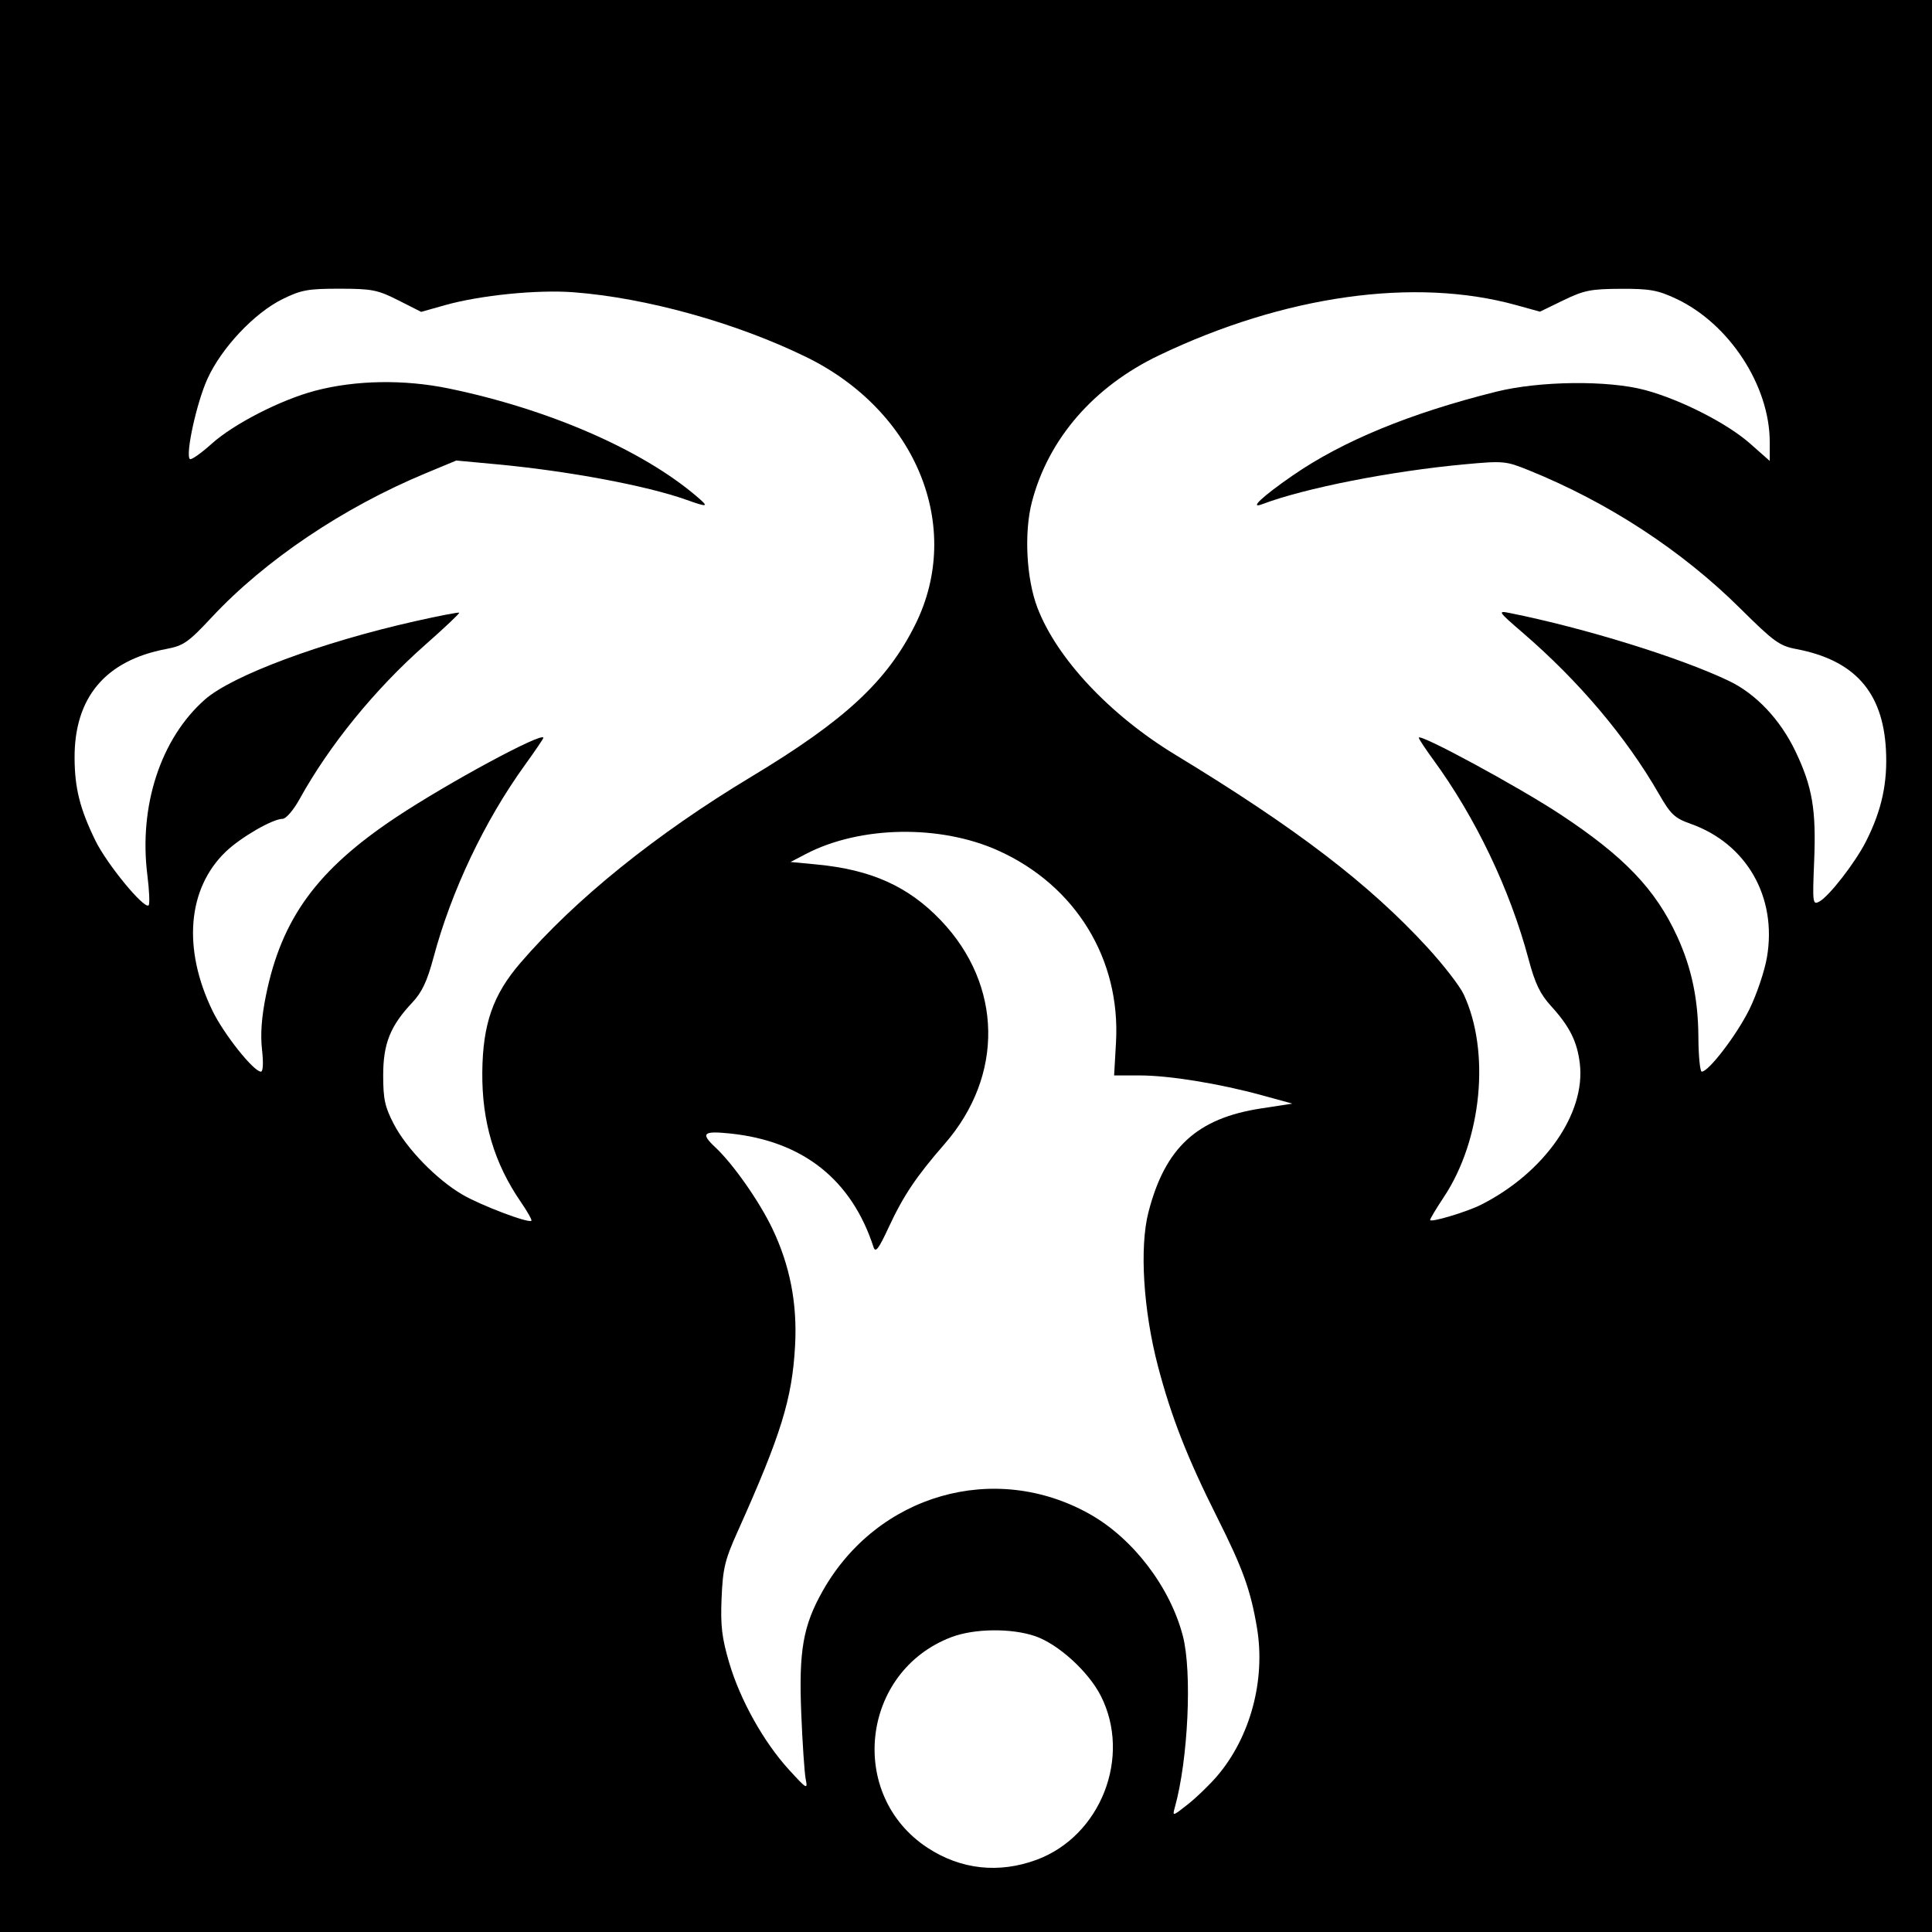
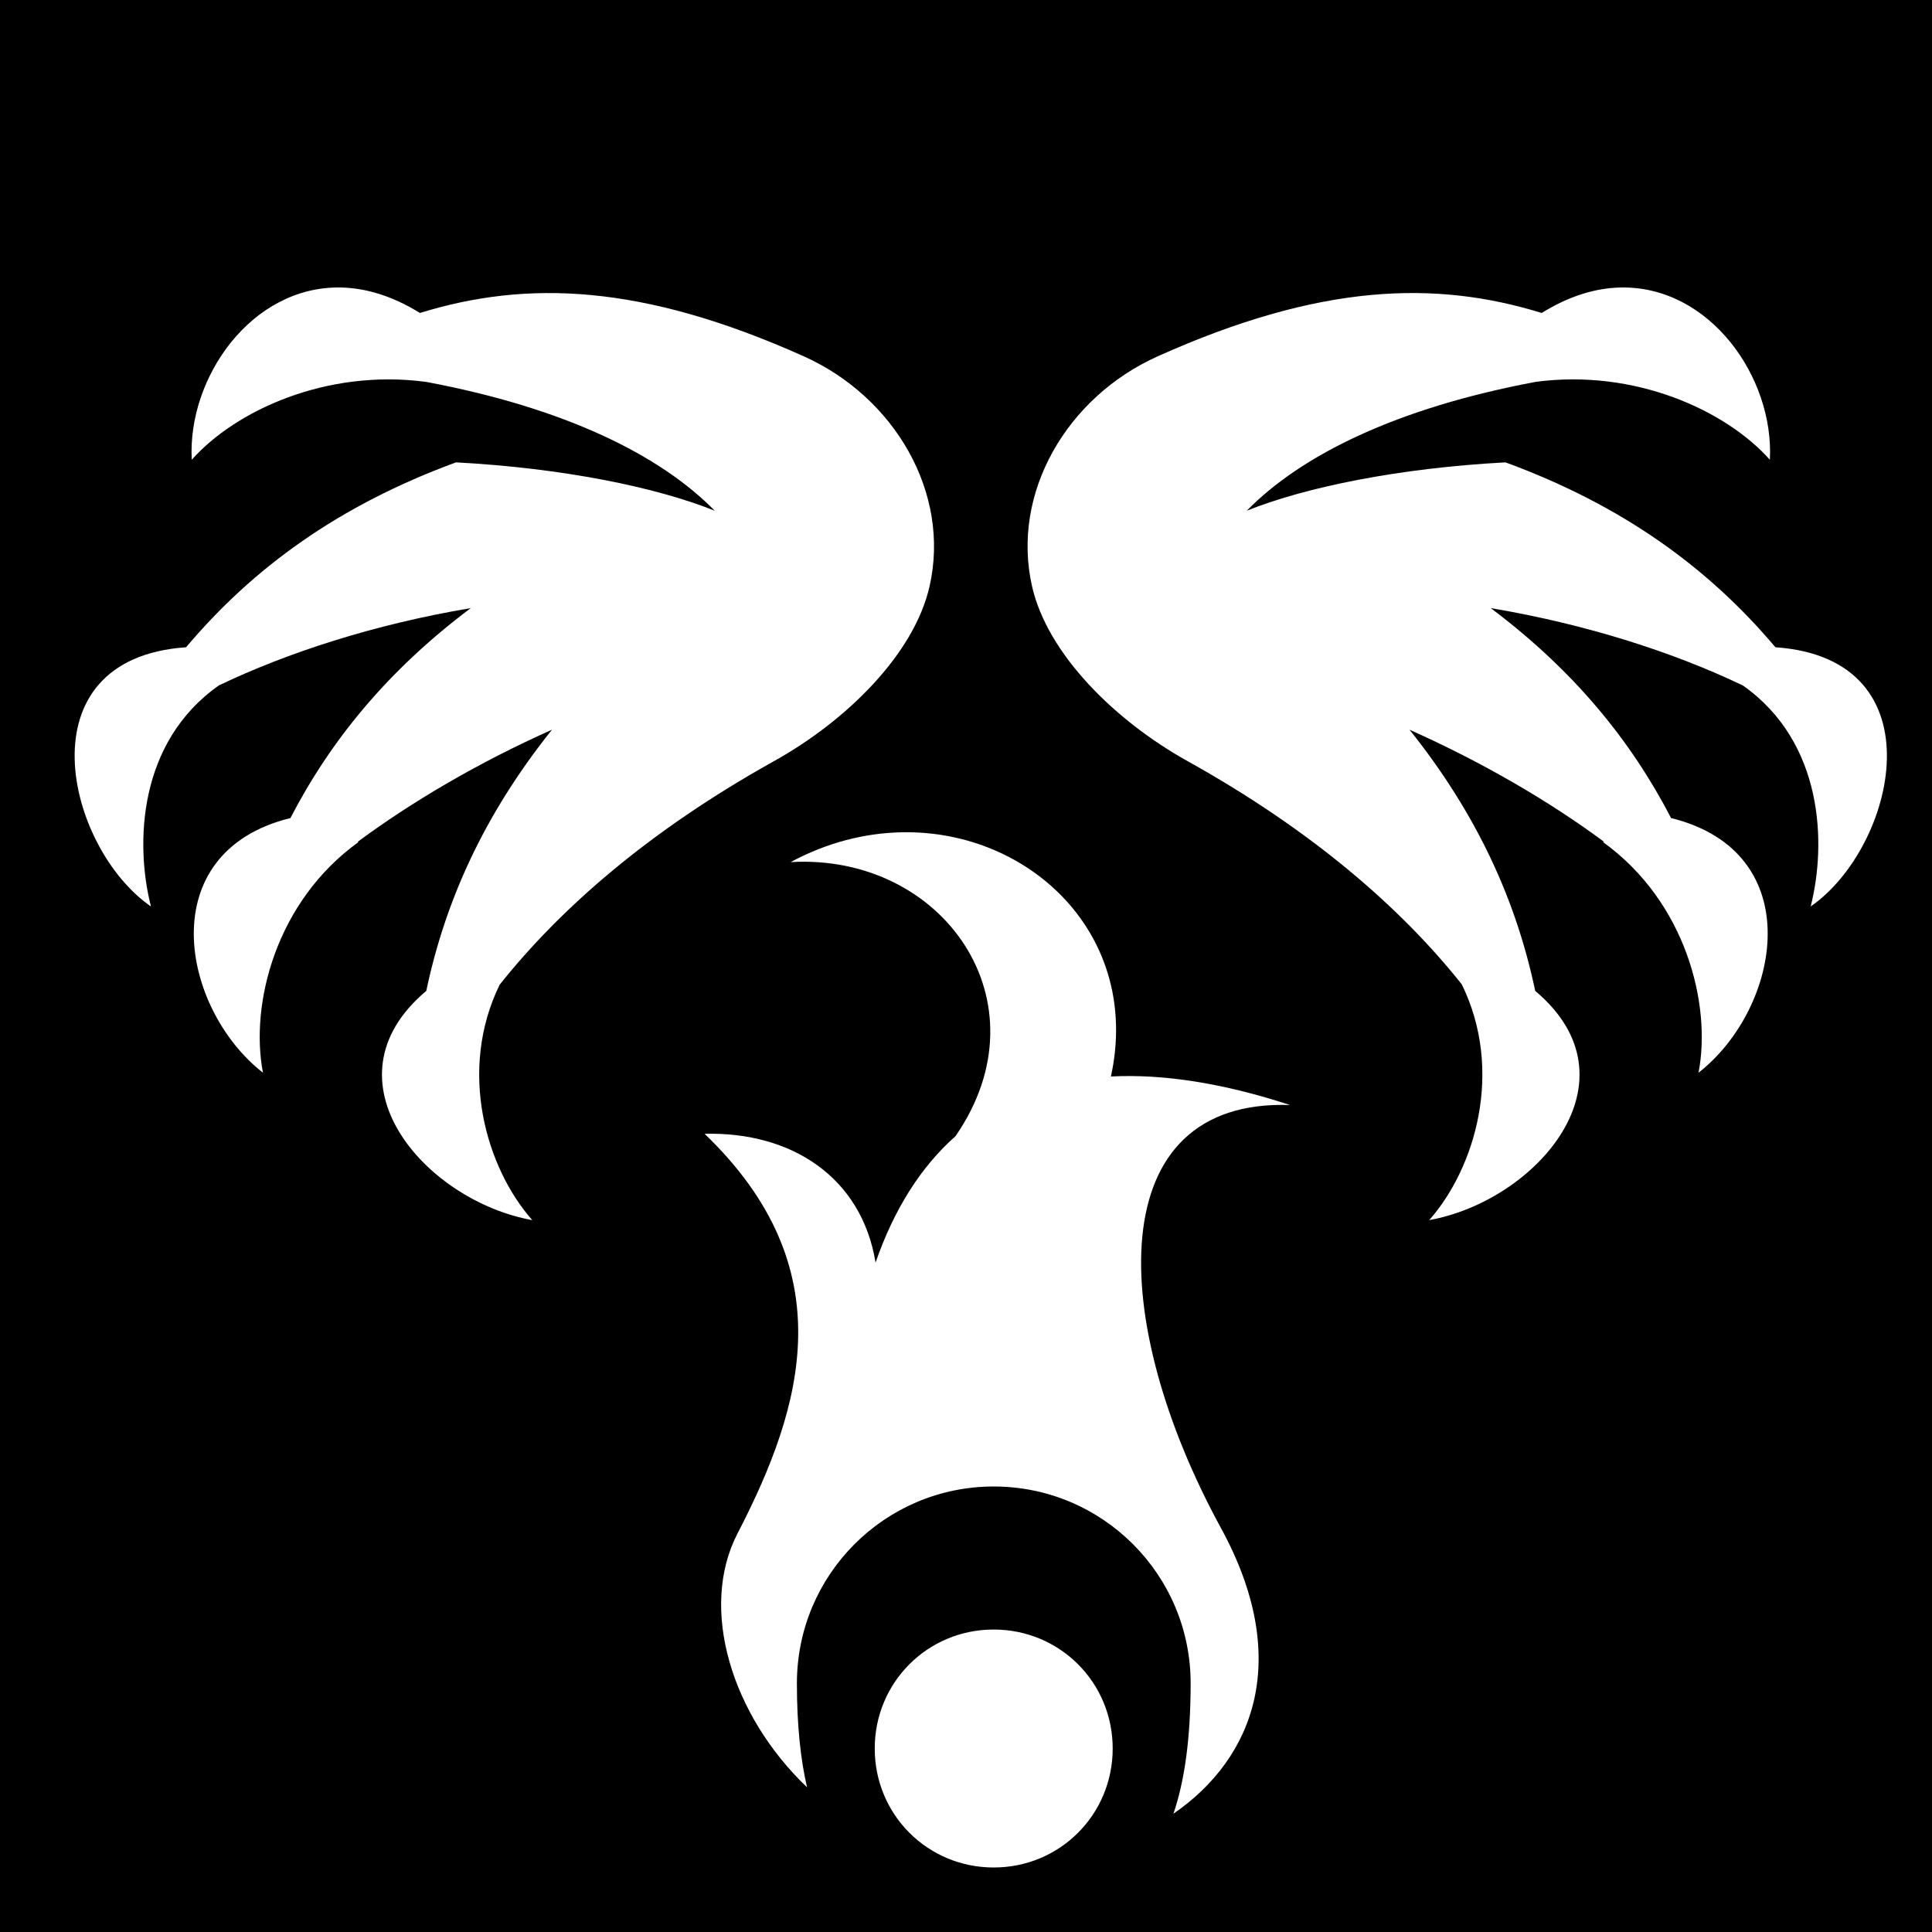
- <svg xmlns="http://www.w3.org/2000/svg" version="1.1" width="512" height="512" id="svg2">
-   <defs id="defs6" />
-   <path d="M 0,256 0,0 l 256,0 256,0 0,256 0,256 -256,0 -256,0 0,-256 z" id="path3021" style="fill:#000000" />
-   <path d="m 274.712,492.859 c 17.014,-6.294 25.23,-27.302 16.999,-43.467 -3.274,-6.43 -11.306,-13.726 -17.395,-15.8 -6.318,-2.153 -16.129,-2.035 -22.187,0.267 -23.975,9.11 -27.667,41.846 -6.298,55.836 8.797,5.759 18.881,6.864 28.881,3.164 z" id="path3019" style="fill:#ffffff" />
-   <path d="m 322.542,470.681 c 8.81,-10.292 12.892,-25.469 10.569,-39.294 -1.679,-9.994 -3.727,-15.676 -10.555,-29.282 C 314.63,386.31 310.374,375.439 306.856,362 c -3.871,-14.788 -4.898,-31.453 -2.51,-40.735 4.406,-17.124 12.847,-24.907 29.838,-27.516 l 8.315,-1.277 -8,-2.195 C 323.128,287.157 309.844,285 301.995,285 l -6.743,0 0.498,-8.75 c 1.254,-22.045 -10.666,-41.519 -31.083,-50.781 -15.461,-7.014 -36.766,-6.65 -51.165,0.875 l -4,2.09 7,0.668 c 14.413,1.375 24.256,5.816 32.844,14.82 16.359,17.151 16.76,41.127 0.992,59.23 -7.552,8.67 -10.936,13.717 -14.856,22.162 -2.65,5.709 -3.47,6.775 -3.987,5.186 -5.827,-17.92 -18.753,-28.139 -38.101,-30.121 -7.092,-0.727 -7.797,-0.04 -3.799,3.697 4.662,4.357 11.626,14.282 15.059,21.459 4.683,9.791 6.65,19.846 6.056,30.965 -0.757,14.183 -3.688,23.672 -15.287,49.5 -3.317,7.386 -3.867,9.68 -4.195,17.5 -0.308,7.326 0.066,10.51 2.009,17.118 2.906,9.884 9.14,21.041 15.867,28.397 4.726,5.169 4.981,5.312 4.418,2.485 -0.329,-1.65 -0.862,-9.525 -1.184,-17.5 -0.671,-16.572 0.487,-23.175 5.677,-32.37 14.459,-25.619 45.632,-34.569 70.846,-20.34 11.434,6.453 21.235,19.299 24.609,32.252 2.49,9.559 1.4,32.845 -2.126,45.431 -0.676,2.414 -0.594,2.394 3.464,-0.819 2.286,-1.81 5.767,-5.173 7.735,-7.472 z" id="path3017" style="fill:#ffffff" />
-   <path d="m 138.029,318.542 c -7.069,-10.274 -10.345,-21.322 -10.214,-34.441 0.127,-12.729 2.827,-20.471 10.077,-28.895 14.548,-16.903 35.929,-34.149 61.172,-49.342 C 223.951,190.885 235.091,180.548 242.566,165.5 255.415,139.63 242.843,108.859 213.593,94.587 195.024,85.527 171.278,78.922 152,77.453 c -9.618,-0.733 -24.755,0.789 -34.121,3.43 l -6.262,1.766 -6.059,-3.064 C 100.072,76.811 98.603,76.52 90,76.511 c -8.354,-0.009 -10.176,0.321 -15.099,2.74 -7.48,3.676 -16.206,12.94 -19.936,21.165 -2.86,6.307 -5.865,20.017 -4.654,21.229 0.336,0.336 2.952,-1.495 5.815,-4.069 5.827,-5.239 18.301,-11.629 27.374,-14.023 10.719,-2.828 23.623,-3.045 35.458,-0.595 26.392,5.463 51.064,16.185 65.542,28.484 3.509,2.981 3.234,3.086 -2.624,1.002 -10.553,-3.752 -31.251,-7.628 -50.166,-9.394 l -10.79,-1.007 -8.21,3.417 c -21.779,9.064 -42.46,22.988 -56.546,38.071 -6.304,6.75 -7.502,7.585 -12.161,8.468 -16.104,3.054 -24.339,12.892 -24.238,28.958 0.05,7.974 1.428,13.43 5.507,21.794 3.037,6.228 12.953,18.29 14.116,17.171 0.33,-0.318 0.18,-3.918 -0.334,-8 -2.313,-18.363 3.549,-36.241 15.265,-46.554 7.226,-6.36 30.83,-15.15 55.708,-20.743 6.256,-1.407 11.51,-2.422 11.675,-2.257 0.165,0.165 -3.911,4.016 -9.058,8.558 -13.272,11.711 -25.351,26.545 -33.242,40.823 -1.623,2.937 -3.606,5.249 -4.502,5.25 -2.654,0.002 -11.155,4.925 -15.122,8.757 -10.106,9.764 -11.421,25.676 -3.477,42.092 C 59.289,274.027 67.219,284 69.142,284 c 0.576,0 0.692,-2.339 0.292,-5.878 -0.451,-3.983 -0.118,-8.577 1.031,-14.25 C 74.613,243.393 84.029,230.494 105,216.562 c 13.816,-9.178 39,-22.758 39,-21.029 0,0.233 -2.199,3.471 -4.888,7.195 -10.71,14.837 -19.5,33.357 -24.239,51.064 -1.667,6.23 -3.056,9.18 -5.581,11.858 -5.867,6.221 -7.746,10.916 -7.744,19.349 0.002,6.284 0.46,8.378 2.828,12.916 3.4,6.516 11.286,14.63 18.124,18.647 4.871,2.861 17.589,7.682 18.325,6.946 0.202,-0.202 -1.056,-2.437 -2.796,-4.967 z" id="path3015" style="fill:#ffffff" />
-   <path d="m 392.5,319.266 c 16.755,-8.472 27.739,-24.159 26.173,-37.379 -0.693,-5.85 -2.685,-9.844 -7.608,-15.251 -2.928,-3.216 -4.257,-5.979 -5.975,-12.426 -4.923,-18.471 -14.036,-37.545 -25.281,-52.917 C 377.714,198.429 376,195.825 376,195.506 c 0,-1.314 26.362,12.961 37.5,20.306 16.947,11.176 25.283,19.9 31.023,32.469 3.775,8.266 5.504,16.493 5.564,26.468 0.03,5.088 0.435,9.25 0.899,9.25 1.826,0 9.267,-9.733 12.605,-16.486 1.937,-3.92 4.039,-10.143 4.67,-13.829 2.727,-15.923 -5.368,-30.089 -20.208,-35.359 -4.272,-1.517 -5.289,-2.476 -8.444,-7.961 -8.63,-15.004 -21.142,-29.816 -36.018,-42.639 -6.618,-5.704 -6.765,-5.926 -3.5,-5.272 19.895,3.985 45.206,11.827 58.109,18.004 7.171,3.433 13.604,10.252 17.631,18.688 4.466,9.359 5.501,15.437 4.942,29.024 -0.462,11.223 -0.401,11.701 1.379,10.748 2.565,-1.373 9.516,-10.331 12.339,-15.902 4.196,-8.281 5.783,-15.596 5.298,-24.425 -0.838,-15.262 -8.36,-23.665 -23.803,-26.594 -4.393,-0.833 -5.933,-1.951 -14.764,-10.714 -15.507,-15.387 -34.996,-28.128 -56.061,-36.651 -6.113,-2.473 -6.72,-2.53 -17,-1.583 -19.522,1.798 -42.424,6.308 -53.661,10.567 -3.594,1.362 -0.011,-2.014 8.061,-7.593 13.24,-9.153 31.162,-16.534 53.939,-22.215 11.528,-2.875 29.688,-3.072 39.5,-0.428 9.42,2.539 21.706,8.797 27.75,14.137 l 5.25,4.638 0,-4.988 c 0,-14.958 -10.743,-31.405 -24.825,-38.006 -4.858,-2.277 -6.971,-2.655 -14.675,-2.622 -7.923,0.033 -9.741,0.398 -15.198,3.048 l -6.198,3.01 -6.302,-1.743 C 374.924,73.417 340.396,78.271 307.169,94.157 289.84,102.442 277.836,116.28 273.472,133 c -2.113,8.095 -1.488,20.305 1.432,27.99 5.109,13.446 19.175,28.463 36.54,39.01 32.049,19.466 51.283,34.163 66.81,51.051 4.265,4.639 8.598,10.237 9.629,12.441 7.108,15.188 4.833,38.55 -5.232,53.713 -2.008,3.026 -3.652,5.768 -3.652,6.094 0,0.786 9.7,-2.112 13.5,-4.034 z" id="path2989" style="fill:#ffffff" />
+ <svg xmlns="http://www.w3.org/2000/svg" viewBox="0 0 512 512">
+   <path d="M0 0h512v512H0z" fill="#000" stroke="#fff" stroke-width="0" />
+   <path d="M90.22 76.188c-23.537-.395-40.56 23.822-39.407 45.656 11.606-13.064 35.7-24.125 61.968-20.656l.22.03c36.8 6.922 61.98 19.407 76.406 34.126-15.61-6.265-40.292-11.3-68.562-12.813-31.165 11.44-53.88 28.06-71.53 49-43.782 3.015-31.844 53.116-9.314 68.69-4.214-16.57-3.44-43.53 18.03-58.595 18.087-8.644 40.996-16.134 66.72-20.47-22.005 16.524-37.147 35.075-47.813 55.69l-.062-.032c-36.585 9.073-29.07 50.357-7.188 67.468-3.492-18.15 3.39-45.343 25.313-61.124l-.22-.062c14.31-10.58 31.762-20.9 51.5-29.72-18.05 22.572-28.31 45.462-33.31 69.22-28.173 23.664-.407 55.613 28.093 60.75-12.228-13.827-19.776-39.568-8.657-62.375 16.032-20.168 39.514-40.78 72.75-59.283 19.115-10.637 37.1-28.298 41.188-46.312 5.61-24.734-9.26-50.143-33.313-60.938-43.077-19.33-73.57-20.176-101.75-11.5-7.355-4.564-14.467-6.64-21.06-6.75zm339.374 0c-6.595.11-13.676 2.185-21.03 6.75-28.187-8.685-58.69-7.837-101.783 11.5-24.05 10.794-38.89 36.203-33.28 60.937 4.09 18.014 22.073 35.675 41.188 46.313 33.177 18.468 56.657 39.023 72.687 59.156 11.2 22.835 3.623 48.65-8.625 62.5 28.5-5.137 56.272-37.085 28.094-60.75-5-23.758-15.263-46.648-33.313-69.22 19.733 8.816 37.227 19.113 51.533 29.69l-.25.092c21.923 15.78 28.805 42.975 25.312 61.125 21.882-17.11 29.397-58.394-7.188-67.467l-.062.03c-10.665-20.613-25.808-39.164-47.813-55.687 25.764 4.34 48.714 11.84 66.813 20.5 21.417 15.07 22.18 42.01 17.97 58.563 22.53-15.574 34.435-65.675-9.345-68.69-17.653-20.94-40.366-37.56-71.53-49-28.27 1.515-52.953 6.55-68.564 12.814 14.455-14.748 39.705-27.244 76.625-34.156 26.28-3.482 50.39 7.587 62 20.656 1.155-21.834-15.9-46.05-39.436-45.656zM238.97 220.563c-9.667.19-19.72 2.667-29.44 7.906 40.376-2.36 68.23 37.102 43.69 72.624-9.175 8.128-16.278 19.344-21.19 33.5-3.67-22.555-22.21-34.716-45.31-34.125 36.892 35.423 26.34 71.935 8.75 105.874-10.338 19.94-1.565 48.268 18.405 67.312-1.74-7.476-2.688-16.54-2.688-27.562 0-28.81 23.348-52.156 52.157-52.156 28.808 0 52.187 23.345 52.187 52.156 0 14.74-1.634 25.985-4.56 34.562 21.63-14.884 31.375-41.32 12.624-75.656-30.154-55.22-31.554-113.868 18.28-112.156-17.665-5.79-33.534-8.273-47.468-7.563 8.117-37.158-21.176-65.39-55.437-64.717zm24.374 211.28c-17.528 0-31.53 14.005-31.53 31.532s14.003 31.53 31.53 31.53 31.53-14.003 31.53-31.53-14.003-31.53-31.53-31.53z" fill="#fff" />
</svg>
